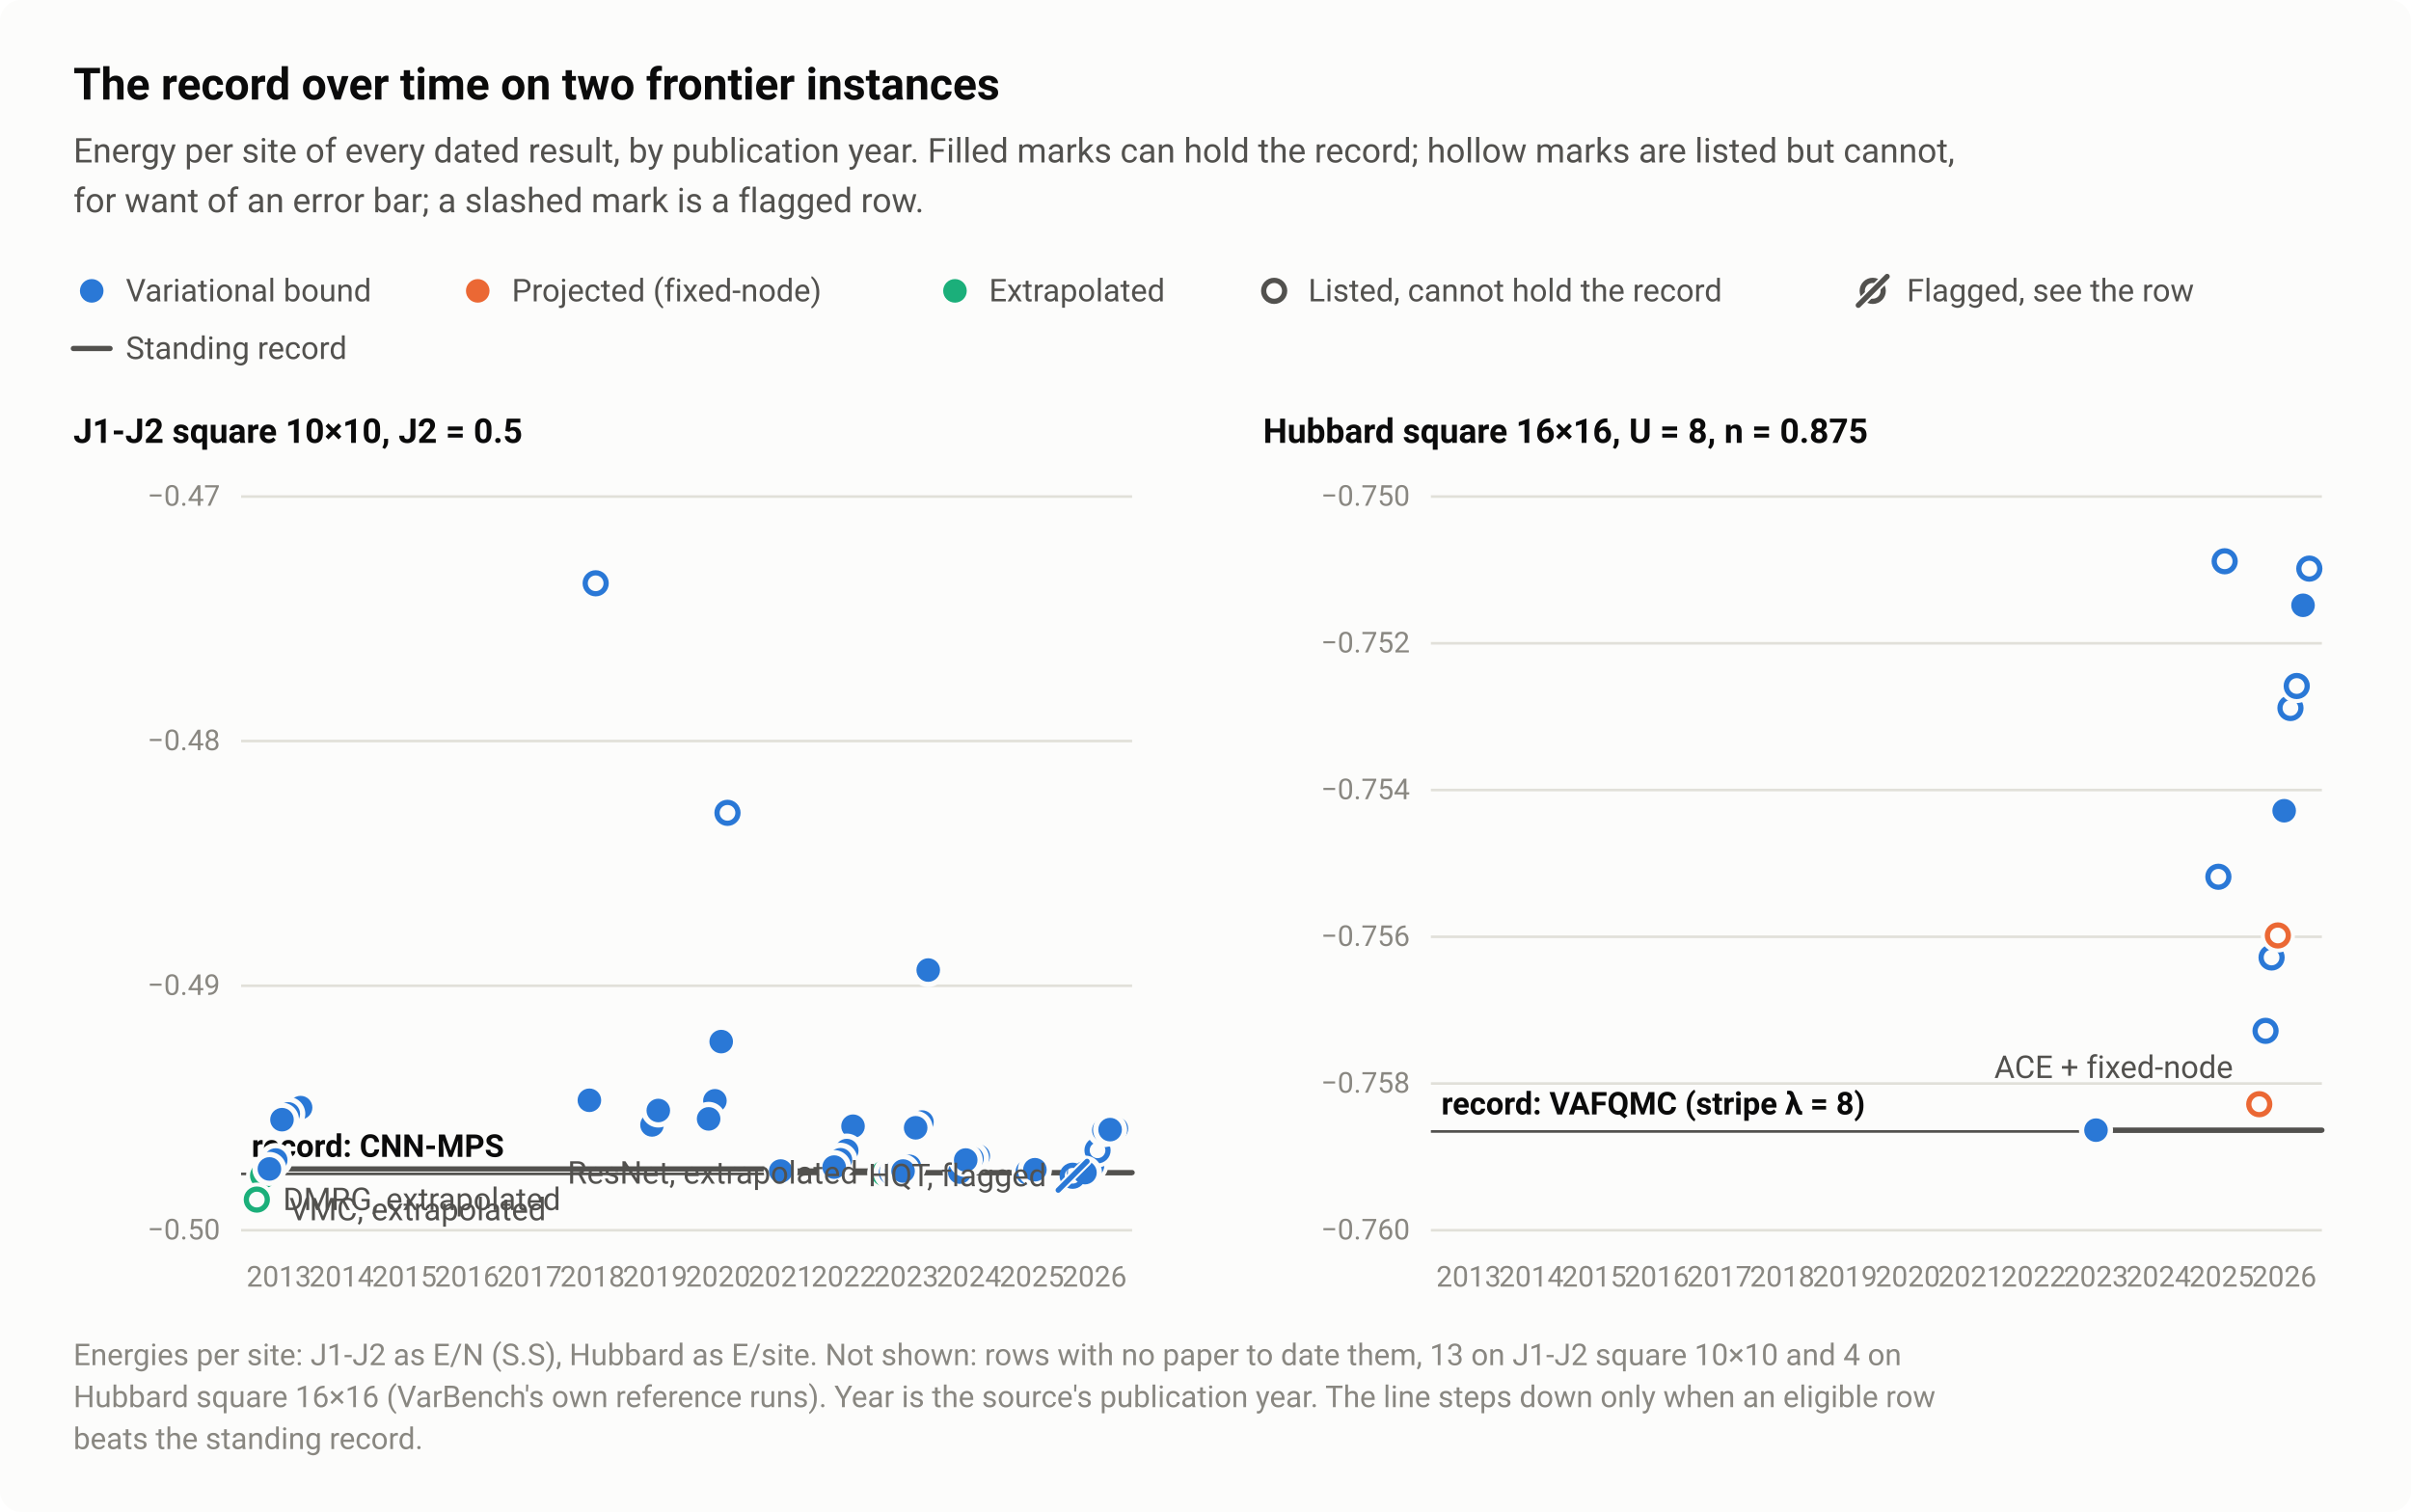
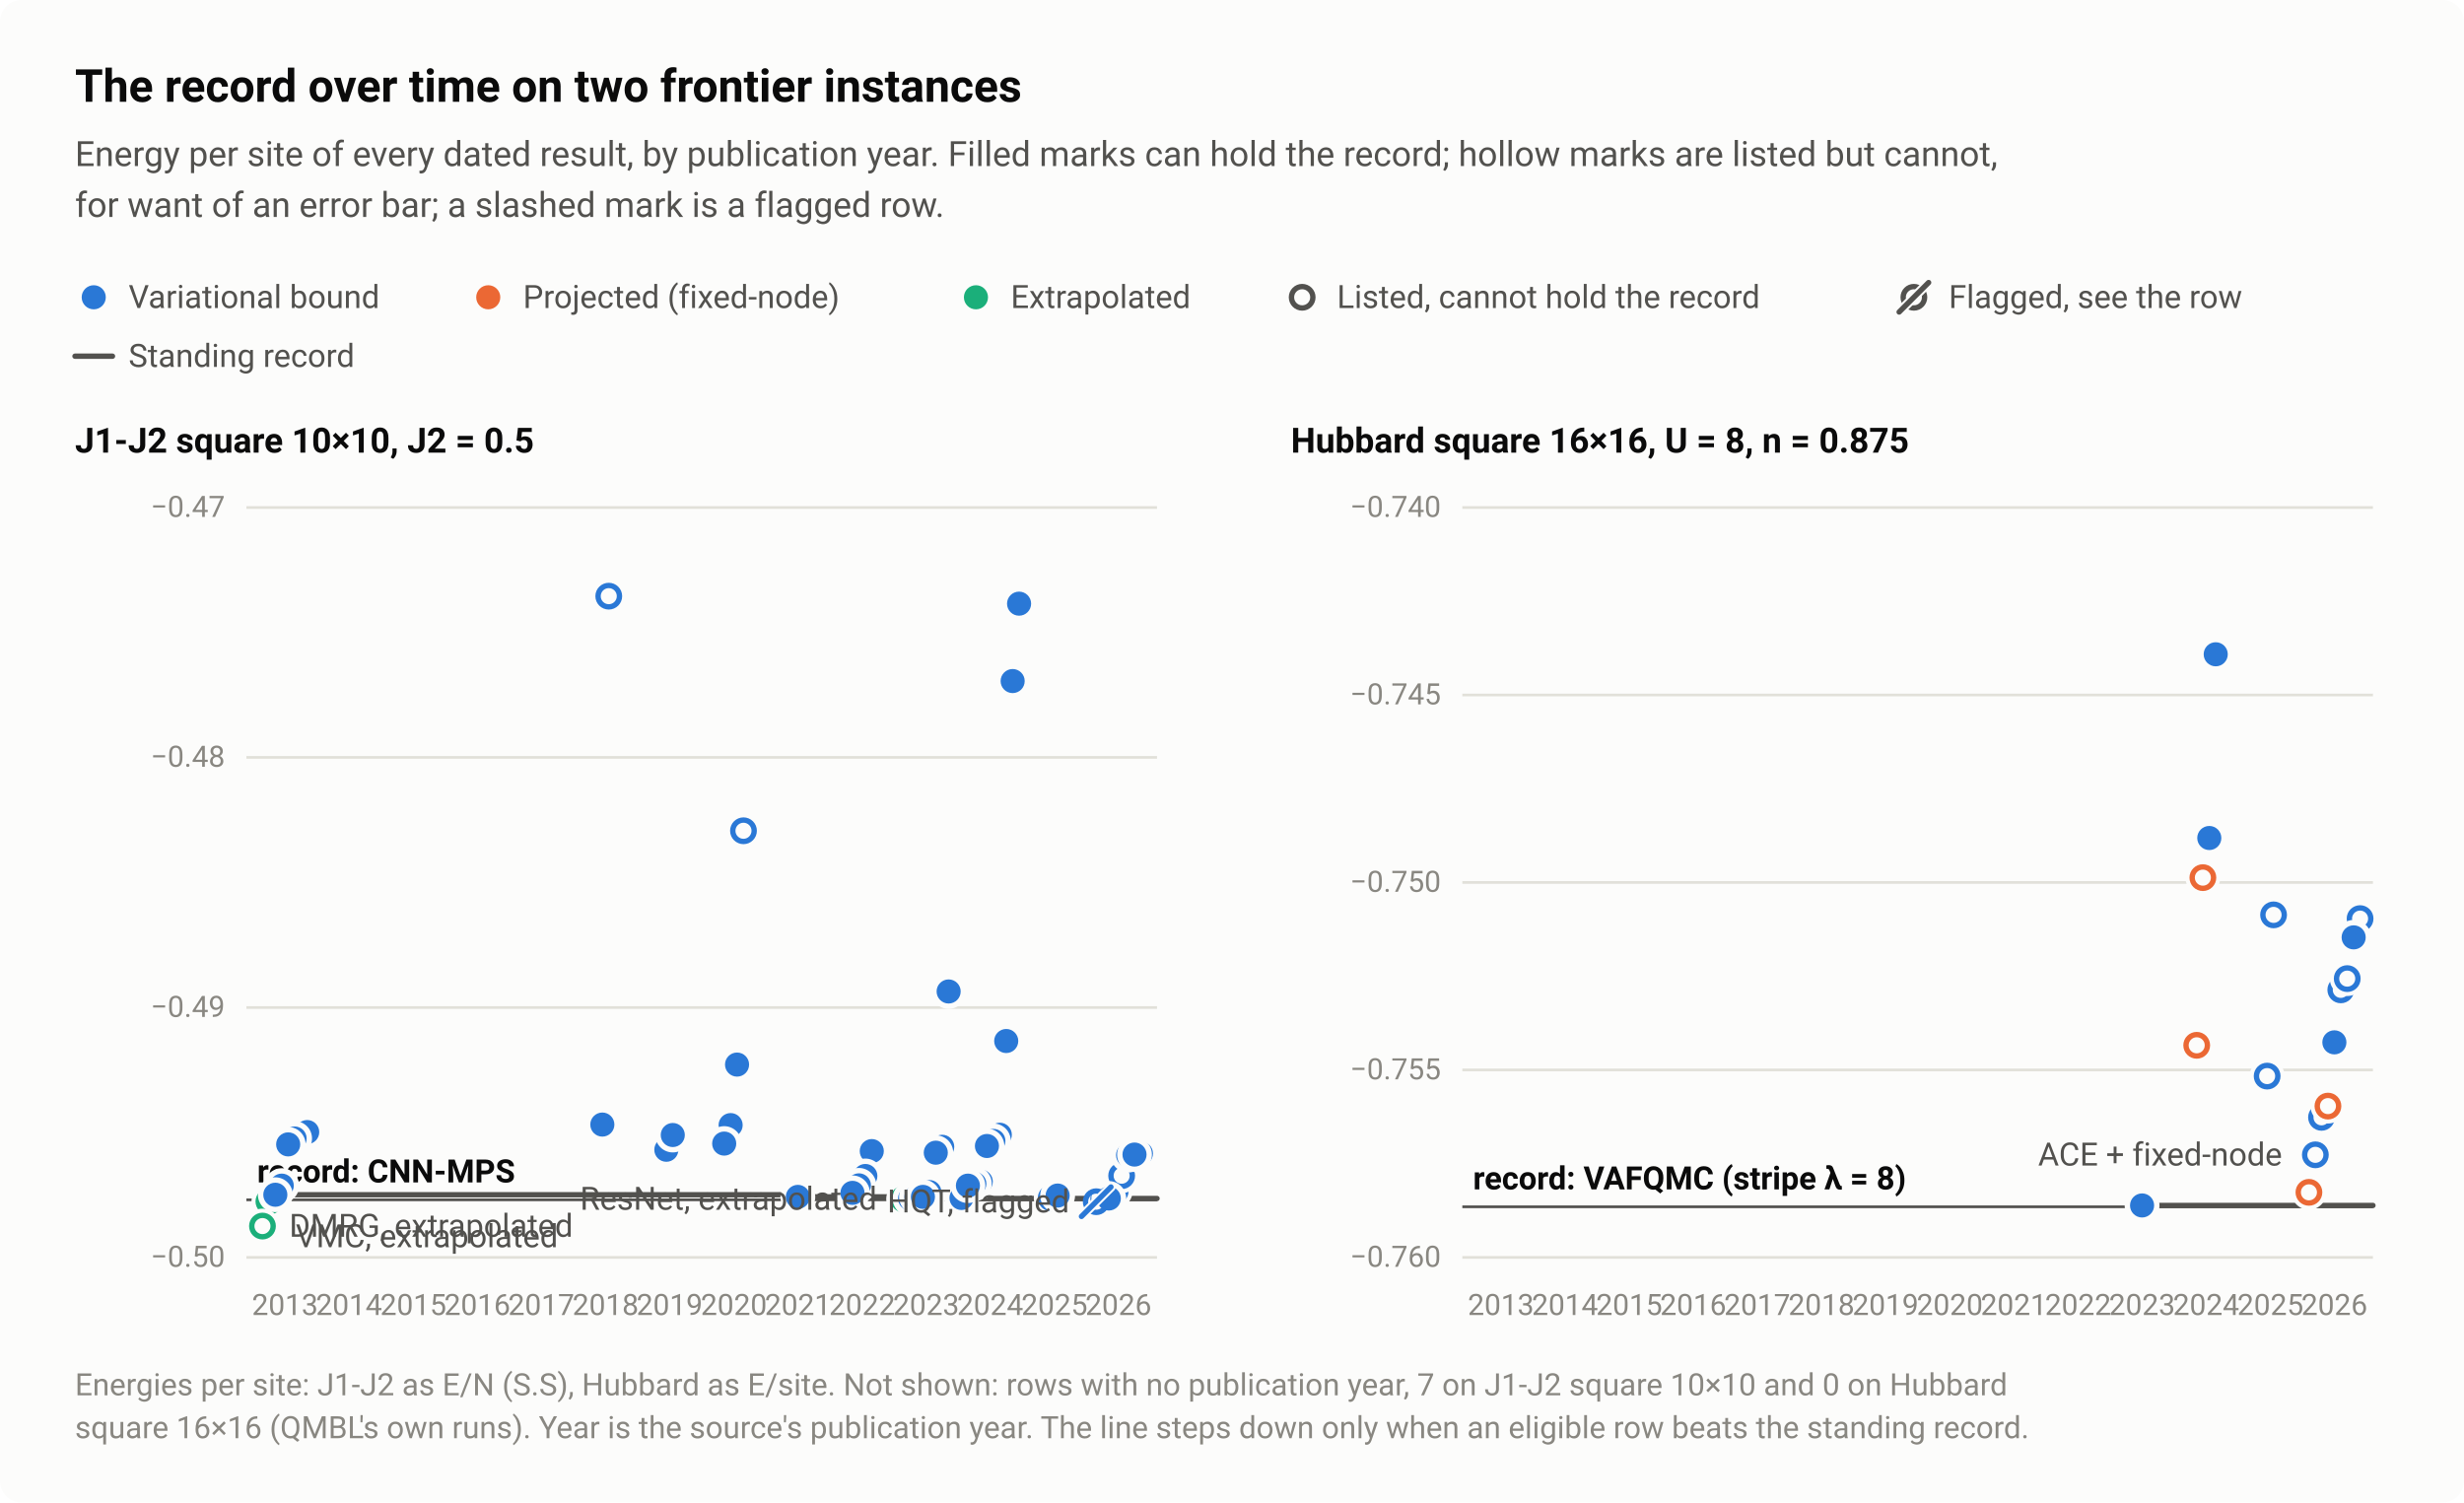
- <svg xmlns="http://www.w3.org/2000/svg" width="920" height="577" viewBox="0 0 920 577" role="img" aria-labelledby="title desc">
+ <svg xmlns="http://www.w3.org/2000/svg" width="920" height="561" viewBox="0 0 920 561" role="img" aria-labelledby="title desc">
  <style>text{font-family:system-ui,-apple-system,"Segoe UI",Roboto,"Helvetica Neue",Arial,sans-serif}</style>
-   <rect width="920" height="577" rx="8" fill="#fcfcfb" />
+   <rect width="920" height="561" rx="8" fill="#fcfcfb" />
  <text x="28" y="38" font-size="17" fill="#0b0b0b" font-weight="600">The record over time on two frontier instances</text>
  <text x="28" y="62" font-size="13" fill="#52514e">Energy per site of every dated result, by publication year. Filled marks can hold the record; hollow marks are listed but cannot,</text>
  <text x="28" y="81" font-size="13" fill="#52514e">for want of an error bar; a slashed mark is a flagged row.</text>
  <circle cx="35" cy="111" r="6.5" fill="#fcfcfb" />
  <circle cx="35" cy="111" r="4.5" fill="#2a78d6" />
  <text x="48" y="115" font-size="12" fill="#52514e">Variational bound</text>
  <circle cx="182.3" cy="111" r="6.5" fill="#fcfcfb" />
  <circle cx="182.3" cy="111" r="4.5" fill="#eb6834" />
  <text x="195.3" y="115" font-size="12" fill="#52514e">Projected (fixed-node)</text>
  <circle cx="364.4" cy="111" r="6.5" fill="#fcfcfb" />
  <circle cx="364.4" cy="111" r="4.5" fill="#1baf7a" />
  <text x="377.4" y="115" font-size="12" fill="#52514e">Extrapolated</text>
  <circle cx="486.2" cy="111" r="6.5" fill="#fcfcfb" />
  <circle cx="486.2" cy="111" r="4" fill="#fcfcfb" stroke="#52514e" stroke-width="2" />
  <text x="499.2" y="115" font-size="12" fill="#52514e">Listed, cannot hold the record</text>
  <circle cx="714.6" cy="111" r="4" fill="none" stroke="#52514e" stroke-width="2" />
  <path d="M709.1 116.5L720.1 105.5" stroke="#fcfcfb" stroke-width="3.5" stroke-linecap="round" />
  <path d="M709.1 116.5L720.1 105.5" stroke="#52514e" stroke-width="2" stroke-linecap="round" />
  <text x="727.6" y="115" font-size="12" fill="#52514e">Flagged, see the row</text>
  <path d="M28 133H42" stroke="#52514e" stroke-width="2" stroke-linecap="round" />
  <text x="48" y="137" font-size="12" fill="#52514e">Standing record</text>
  <text x="28" y="169" font-size="13" fill="#0b0b0b" font-weight="600">J1-J2 square 10×10, J2 = 0.5</text>
  <path d="M92 469.5H432" stroke="#e1e0d9" stroke-width="1" />
  <text x="84" y="473" font-size="11" fill="#898781" text-anchor="end" style="font-variant-numeric:tabular-nums">−0.50</text>
  <path d="M92 376.2H432" stroke="#e1e0d9" stroke-width="1" />
  <text x="84" y="379.7" font-size="11" fill="#898781" text-anchor="end" style="font-variant-numeric:tabular-nums">−0.49</text>
  <path d="M92 282.8H432" stroke="#e1e0d9" stroke-width="1" />
  <text x="84" y="286.3" font-size="11" fill="#898781" text-anchor="end" style="font-variant-numeric:tabular-nums">−0.48</text>
  <path d="M92 189.5H432" stroke="#e1e0d9" stroke-width="1" />
  <text x="84" y="193" font-size="11" fill="#898781" text-anchor="end" style="font-variant-numeric:tabular-nums">−0.47</text>
  <path d="M92 448H432" stroke="#52514e" stroke-width="1" />
  <text x="96" y="441.5" font-size="12" fill="#0b0b0b" font-weight="600">record: CNN-MPS</text>
  <text x="106.4" y="491" font-size="11" fill="#898781" text-anchor="middle" style="font-variant-numeric:tabular-nums">2013</text>
  <text x="130.3" y="491" font-size="11" fill="#898781" text-anchor="middle" style="font-variant-numeric:tabular-nums">2014</text>
  <text x="154.3" y="491" font-size="11" fill="#898781" text-anchor="middle" style="font-variant-numeric:tabular-nums">2015</text>
  <text x="178.2" y="491" font-size="11" fill="#898781" text-anchor="middle" style="font-variant-numeric:tabular-nums">2016</text>
  <text x="202.1" y="491" font-size="11" fill="#898781" text-anchor="middle" style="font-variant-numeric:tabular-nums">2017</text>
  <text x="226.1" y="491" font-size="11" fill="#898781" text-anchor="middle" style="font-variant-numeric:tabular-nums">2018</text>
  <text x="250" y="491" font-size="11" fill="#898781" text-anchor="middle" style="font-variant-numeric:tabular-nums">2019</text>
  <text x="274" y="491" font-size="11" fill="#898781" text-anchor="middle" style="font-variant-numeric:tabular-nums">2020</text>
  <text x="297.9" y="491" font-size="11" fill="#898781" text-anchor="middle" style="font-variant-numeric:tabular-nums">2021</text>
  <text x="321.9" y="491" font-size="11" fill="#898781" text-anchor="middle" style="font-variant-numeric:tabular-nums">2022</text>
  <text x="345.8" y="491" font-size="11" fill="#898781" text-anchor="middle" style="font-variant-numeric:tabular-nums">2023</text>
  <text x="369.7" y="491" font-size="11" fill="#898781" text-anchor="middle" style="font-variant-numeric:tabular-nums">2024</text>
  <text x="393.7" y="491" font-size="11" fill="#898781" text-anchor="middle" style="font-variant-numeric:tabular-nums">2025</text>
  <text x="417.6" y="491" font-size="11" fill="#898781" text-anchor="middle" style="font-variant-numeric:tabular-nums">2026</text>
  <path d="M106.4 446.1H297.9V446.9H345.8V447.5H417.6V447.5H432" fill="none" stroke="#52514e" stroke-width="2" stroke-linejoin="round" stroke-linecap="round" />
  <circle cx="337.4" cy="447.7" r="6.5" fill="#fcfcfb" />
  <circle cx="337.4" cy="447.7" r="4" fill="#fcfcfb" stroke="#1baf7a" stroke-width="2" />
  <circle cx="100.4" cy="448.6" r="6.5" fill="#fcfcfb" />
  <circle cx="100.4" cy="448.6" r="4" fill="#fcfcfb" stroke="#1baf7a" stroke-width="2" />
  <circle cx="98" cy="457.8" r="6.5" fill="#fcfcfb" />
  <circle cx="98" cy="457.8" r="4" fill="#fcfcfb" stroke="#1baf7a" stroke-width="2" />
  <circle cx="416.4" cy="444.7" r="6.5" fill="#fcfcfb" />
  <circle cx="416.4" cy="444.7" r="4" fill="#fcfcfb" stroke="#2a78d6" stroke-width="2" />
  <circle cx="227.3" cy="222.6" r="6.5" fill="#fcfcfb" />
  <circle cx="227.3" cy="222.6" r="4" fill="#fcfcfb" stroke="#2a78d6" stroke-width="2" />
  <circle cx="277.6" cy="310.2" r="6.5" fill="#fcfcfb" />
  <circle cx="277.6" cy="310.2" r="4" fill="#fcfcfb" stroke="#2a78d6" stroke-width="2" />
  <circle cx="418.8" cy="439" r="6.5" fill="#fcfcfb" />
  <circle cx="418.8" cy="439" r="4" fill="#fcfcfb" stroke="#2a78d6" stroke-width="2" />
  <circle cx="392.5" cy="447.3" r="6.5" fill="#fcfcfb" />
  <circle cx="392.5" cy="447.3" r="4" fill="#fcfcfb" stroke="#2a78d6" stroke-width="2" />
+   <circle cx="373.3" cy="423.7" r="6.5" fill="#fcfcfb" />
+   <circle cx="373.3" cy="423.7" r="4.5" fill="#2a78d6" />
  <circle cx="297.9" cy="446.9" r="6.5" fill="#fcfcfb" />
  <circle cx="297.9" cy="446.9" r="4.5" fill="#2a78d6" />
+   <circle cx="370.9" cy="426" r="6.5" fill="#fcfcfb" />
+   <circle cx="370.9" cy="426" r="4.5" fill="#2a78d6" />
+   <circle cx="368.5" cy="427.9" r="6.5" fill="#fcfcfb" />
+   <circle cx="368.5" cy="427.9" r="4.5" fill="#2a78d6" />
+   <circle cx="375.7" cy="388.7" r="6.5" fill="#fcfcfb" />
+   <circle cx="375.7" cy="388.7" r="4.5" fill="#2a78d6" />
+   <circle cx="378.1" cy="254.3" r="6.5" fill="#fcfcfb" />
+   <circle cx="378.1" cy="254.3" r="4.5" fill="#2a78d6" />
+   <circle cx="380.5" cy="225.4" r="6.5" fill="#fcfcfb" />
+   <circle cx="380.5" cy="225.4" r="4.5" fill="#2a78d6" />
  <circle cx="339.8" cy="447.5" r="6.5" fill="#fcfcfb" />
  <circle cx="339.8" cy="447.5" r="4.5" fill="#2a78d6" />
  <circle cx="342.2" cy="446.9" r="6.5" fill="#fcfcfb" />
  <circle cx="342.2" cy="446.9" r="4.5" fill="#2a78d6" />
  <circle cx="394.9" cy="446.4" r="6.5" fill="#fcfcfb" />
  <circle cx="394.9" cy="446.4" r="4.5" fill="#2a78d6" />
  <circle cx="411.6" cy="447.5" r="6.5" fill="#fcfcfb" />
  <circle cx="411.6" cy="447.5" r="4.5" fill="#2a78d6" />
  <circle cx="414" cy="447.5" r="6.5" fill="#fcfcfb" />
  <circle cx="414" cy="447.5" r="4.5" fill="#2a78d6" />
-   <circle cx="366.2" cy="447.3" r="6.5" fill="#fcfcfb" />
-   <circle cx="366.2" cy="447.3" r="4.5" fill="#2a78d6" />
+   <circle cx="359" cy="447.3" r="6.5" fill="#fcfcfb" />
+   <circle cx="359" cy="447.3" r="4.5" fill="#2a78d6" />
  <circle cx="112.4" cy="424.3" r="6.5" fill="#fcfcfb" />
  <circle cx="112.4" cy="424.3" r="4.5" fill="#2a78d6" />
  <circle cx="105.2" cy="442.7" r="6.5" fill="#fcfcfb" />
  <circle cx="105.2" cy="442.7" r="4.5" fill="#2a78d6" />
  <circle cx="102.8" cy="446.1" r="6.5" fill="#fcfcfb" />
  <circle cx="102.8" cy="446.1" r="4.5" fill="#2a78d6" />
  <circle cx="114.7" cy="422.7" r="6.5" fill="#fcfcfb" />
  <circle cx="114.7" cy="422.7" r="4.5" fill="#2a78d6" />
  <circle cx="110" cy="425.1" r="6.5" fill="#fcfcfb" />
  <circle cx="110" cy="425.1" r="4.5" fill="#2a78d6" />
  <circle cx="107.6" cy="427.3" r="6.5" fill="#fcfcfb" />
  <circle cx="107.6" cy="427.3" r="4.5" fill="#2a78d6" />
  <circle cx="325.5" cy="429.8" r="6.5" fill="#fcfcfb" />
  <circle cx="325.5" cy="429.8" r="4.5" fill="#2a78d6" />
  <circle cx="323.1" cy="439.1" r="6.5" fill="#fcfcfb" />
  <circle cx="323.1" cy="439.1" r="4.5" fill="#2a78d6" />
  <circle cx="354.2" cy="370.2" r="6.5" fill="#fcfcfb" />
  <circle cx="354.2" cy="370.2" r="4.5" fill="#2a78d6" />
  <circle cx="272.8" cy="420.1" r="6.5" fill="#fcfcfb" />
  <circle cx="272.8" cy="420.1" r="4.5" fill="#2a78d6" />
  <circle cx="224.9" cy="419.9" r="6.5" fill="#fcfcfb" />
  <circle cx="224.9" cy="419.9" r="4.5" fill="#2a78d6" />
  <circle cx="351.8" cy="428.2" r="6.5" fill="#fcfcfb" />
  <circle cx="351.8" cy="428.2" r="4.5" fill="#2a78d6" />
  <circle cx="248.8" cy="429.3" r="6.5" fill="#fcfcfb" />
  <circle cx="248.8" cy="429.3" r="4.5" fill="#2a78d6" />
  <circle cx="349.4" cy="430.4" r="6.5" fill="#fcfcfb" />
  <circle cx="349.4" cy="430.4" r="4.5" fill="#2a78d6" />
  <circle cx="320.7" cy="442.6" r="6.5" fill="#fcfcfb" />
  <circle cx="320.7" cy="442.6" r="4.5" fill="#2a78d6" />
  <circle cx="347" cy="445.1" r="6.5" fill="#fcfcfb" />
  <circle cx="347" cy="445.1" r="4.5" fill="#2a78d6" />
  <circle cx="318.3" cy="445.4" r="6.5" fill="#fcfcfb" />
  <circle cx="318.3" cy="445.4" r="4.5" fill="#2a78d6" />
  <circle cx="344.6" cy="446.9" r="6.5" fill="#fcfcfb" />
  <circle cx="344.6" cy="446.9" r="4.5" fill="#2a78d6" />
  <circle cx="426" cy="430.7" r="6.5" fill="#fcfcfb" />
  <circle cx="426" cy="430.7" r="4.5" fill="#2a78d6" />
  <circle cx="421.2" cy="431.3" r="6.5" fill="#fcfcfb" />
  <circle cx="421.2" cy="431.3" r="4.5" fill="#2a78d6" />
  <circle cx="423.6" cy="431.1" r="6.5" fill="#fcfcfb" />
  <circle cx="423.6" cy="431.1" r="4.5" fill="#2a78d6" />
  <circle cx="251.2" cy="423.8" r="6.5" fill="#fcfcfb" />
  <circle cx="251.2" cy="423.8" r="4.5" fill="#2a78d6" />
  <circle cx="275.2" cy="397.5" r="6.5" fill="#fcfcfb" />
  <circle cx="275.2" cy="397.5" r="4.5" fill="#2a78d6" />
  <circle cx="270.4" cy="427" r="6.5" fill="#fcfcfb" />
  <circle cx="270.4" cy="427" r="4.5" fill="#2a78d6" />
-   <circle cx="373.3" cy="441.2" r="6.5" fill="#fcfcfb" />
-   <circle cx="373.3" cy="441.2" r="4.5" fill="#2a78d6" />
-   <circle cx="370.9" cy="442" r="6.5" fill="#fcfcfb" />
-   <circle cx="370.9" cy="442" r="4.5" fill="#2a78d6" />
-   <circle cx="368.5" cy="442.7" r="6.5" fill="#fcfcfb" />
-   <circle cx="368.5" cy="442.7" r="4.5" fill="#2a78d6" />
+   <circle cx="366.2" cy="441.2" r="6.5" fill="#fcfcfb" />
+   <circle cx="366.2" cy="441.2" r="4.5" fill="#2a78d6" />
+   <circle cx="363.8" cy="442" r="6.5" fill="#fcfcfb" />
+   <circle cx="363.8" cy="442" r="4.5" fill="#2a78d6" />
+   <circle cx="361.4" cy="442.7" r="6.5" fill="#fcfcfb" />
+   <circle cx="361.4" cy="442.7" r="4.5" fill="#2a78d6" />
  <circle cx="409.3" cy="448.7" r="4" fill="none" stroke="#2a78d6" stroke-width="2" />
  <path d="M403.8 454.2L414.8 443.2" stroke="#fcfcfb" stroke-width="3.5" stroke-linecap="round" />
  <path d="M403.8 454.2L414.8 443.2" stroke="#2a78d6" stroke-width="2" stroke-linecap="round" />
  <text x="327.4" y="451.7" font-size="12" fill="#52514e" text-anchor="end">ResNet, extrapolated</text>
  <text x="110.4" y="465.7" font-size="12" fill="#52514e" text-anchor="start">VMC, extrapolated</text>
  <text x="399.3" y="452.7" font-size="12" fill="#52514e" text-anchor="end">HQT, flagged</text>
  <text x="108" y="461.8" font-size="12" fill="#52514e" text-anchor="start">DMRG, extrapolated</text>
  <text x="482" y="169" font-size="13" fill="#0b0b0b" font-weight="600">Hubbard square 16×16, U = 8, n = 0.875</text>
  <path d="M546 469.5H886" stroke="#e1e0d9" stroke-width="1" />
  <text x="538" y="473" font-size="11" fill="#898781" text-anchor="end" style="font-variant-numeric:tabular-nums">−0.760</text>
-   <path d="M546 413.5H886" stroke="#e1e0d9" stroke-width="1" />
-   <text x="538" y="417" font-size="11" fill="#898781" text-anchor="end" style="font-variant-numeric:tabular-nums">−0.758</text>
-   <path d="M546 357.5H886" stroke="#e1e0d9" stroke-width="1" />
-   <text x="538" y="361" font-size="11" fill="#898781" text-anchor="end" style="font-variant-numeric:tabular-nums">−0.756</text>
-   <path d="M546 301.5H886" stroke="#e1e0d9" stroke-width="1" />
-   <text x="538" y="305" font-size="11" fill="#898781" text-anchor="end" style="font-variant-numeric:tabular-nums">−0.754</text>
-   <path d="M546 245.5H886" stroke="#e1e0d9" stroke-width="1" />
-   <text x="538" y="249" font-size="11" fill="#898781" text-anchor="end" style="font-variant-numeric:tabular-nums">−0.752</text>
+   <path d="M546 399.5H886" stroke="#e1e0d9" stroke-width="1" />
+   <text x="538" y="403" font-size="11" fill="#898781" text-anchor="end" style="font-variant-numeric:tabular-nums">−0.755</text>
+   <path d="M546 329.5H886" stroke="#e1e0d9" stroke-width="1" />
+   <text x="538" y="333" font-size="11" fill="#898781" text-anchor="end" style="font-variant-numeric:tabular-nums">−0.750</text>
+   <path d="M546 259.5H886" stroke="#e1e0d9" stroke-width="1" />
+   <text x="538" y="263" font-size="11" fill="#898781" text-anchor="end" style="font-variant-numeric:tabular-nums">−0.745</text>
  <path d="M546 189.5H886" stroke="#e1e0d9" stroke-width="1" />
-   <text x="538" y="193" font-size="11" fill="#898781" text-anchor="end" style="font-variant-numeric:tabular-nums">−0.750</text>
-   <path d="M546 431.8H886" stroke="#52514e" stroke-width="1" />
-   <text x="550" y="425.3" font-size="12" fill="#0b0b0b" font-weight="600">record: VAFQMC (stripe λ = 8)</text>
+   <text x="538" y="193" font-size="11" fill="#898781" text-anchor="end" style="font-variant-numeric:tabular-nums">−0.740</text>
+   <path d="M546 450.6H886" stroke="#52514e" stroke-width="1" />
+   <text x="550" y="444.1" font-size="12" fill="#0b0b0b" font-weight="600">record: VAFQMC (stripe λ = 8)</text>
  <text x="560.4" y="491" font-size="11" fill="#898781" text-anchor="middle" style="font-variant-numeric:tabular-nums">2013</text>
  <text x="584.3" y="491" font-size="11" fill="#898781" text-anchor="middle" style="font-variant-numeric:tabular-nums">2014</text>
  <text x="608.3" y="491" font-size="11" fill="#898781" text-anchor="middle" style="font-variant-numeric:tabular-nums">2015</text>
  <text x="632.2" y="491" font-size="11" fill="#898781" text-anchor="middle" style="font-variant-numeric:tabular-nums">2016</text>
  <text x="656.1" y="491" font-size="11" fill="#898781" text-anchor="middle" style="font-variant-numeric:tabular-nums">2017</text>
  <text x="680.1" y="491" font-size="11" fill="#898781" text-anchor="middle" style="font-variant-numeric:tabular-nums">2018</text>
  <text x="704" y="491" font-size="11" fill="#898781" text-anchor="middle" style="font-variant-numeric:tabular-nums">2019</text>
  <text x="728" y="491" font-size="11" fill="#898781" text-anchor="middle" style="font-variant-numeric:tabular-nums">2020</text>
  <text x="751.9" y="491" font-size="11" fill="#898781" text-anchor="middle" style="font-variant-numeric:tabular-nums">2021</text>
  <text x="775.9" y="491" font-size="11" fill="#898781" text-anchor="middle" style="font-variant-numeric:tabular-nums">2022</text>
  <text x="799.8" y="491" font-size="11" fill="#898781" text-anchor="middle" style="font-variant-numeric:tabular-nums">2023</text>
  <text x="823.7" y="491" font-size="11" fill="#898781" text-anchor="middle" style="font-variant-numeric:tabular-nums">2024</text>
  <text x="847.7" y="491" font-size="11" fill="#898781" text-anchor="middle" style="font-variant-numeric:tabular-nums">2025</text>
  <text x="871.6" y="491" font-size="11" fill="#898781" text-anchor="middle" style="font-variant-numeric:tabular-nums">2026</text>
-   <path d="M799.8 431.3H886" fill="none" stroke="#52514e" stroke-width="2" stroke-linejoin="round" stroke-linecap="round" />
-   <circle cx="862.1" cy="421.4" r="6.5" fill="#fcfcfb" />
-   <circle cx="862.1" cy="421.4" r="4" fill="#fcfcfb" stroke="#eb6834" stroke-width="2" />
-   <circle cx="864.5" cy="393.4" r="6.5" fill="#fcfcfb" />
-   <circle cx="864.5" cy="393.4" r="4" fill="#fcfcfb" stroke="#2a78d6" stroke-width="2" />
-   <circle cx="866.8" cy="365.4" r="6.5" fill="#fcfcfb" />
-   <circle cx="866.8" cy="365.4" r="4" fill="#fcfcfb" stroke="#2a78d6" stroke-width="2" />
-   <circle cx="869.2" cy="357" r="6.5" fill="#fcfcfb" />
-   <circle cx="869.2" cy="357" r="4" fill="#fcfcfb" stroke="#eb6834" stroke-width="2" />
-   <circle cx="846.5" cy="334.6" r="6.5" fill="#fcfcfb" />
-   <circle cx="846.5" cy="334.6" r="4" fill="#fcfcfb" stroke="#2a78d6" stroke-width="2" />
-   <circle cx="874" cy="270.2" r="6.5" fill="#fcfcfb" />
-   <circle cx="874" cy="270.2" r="4" fill="#fcfcfb" stroke="#2a78d6" stroke-width="2" />
-   <circle cx="848.9" cy="214.2" r="6.5" fill="#fcfcfb" />
-   <circle cx="848.9" cy="214.2" r="4" fill="#fcfcfb" stroke="#2a78d6" stroke-width="2" />
-   <circle cx="881.2" cy="217" r="6.5" fill="#fcfcfb" />
-   <circle cx="881.2" cy="217" r="4" fill="#fcfcfb" stroke="#2a78d6" stroke-width="2" />
-   <circle cx="876.4" cy="261.8" r="6.5" fill="#fcfcfb" />
-   <circle cx="876.4" cy="261.8" r="4" fill="#fcfcfb" stroke="#2a78d6" stroke-width="2" />
-   <circle cx="799.8" cy="431.3" r="6.5" fill="#fcfcfb" />
-   <circle cx="799.8" cy="431.3" r="4.5" fill="#2a78d6" />
-   <circle cx="878.8" cy="231" r="6.5" fill="#fcfcfb" />
-   <circle cx="878.8" cy="231" r="4.5" fill="#2a78d6" />
-   <circle cx="871.6" cy="309.4" r="6.5" fill="#fcfcfb" />
-   <circle cx="871.6" cy="309.4" r="4.5" fill="#2a78d6" />
-   <text x="852.1" y="411.4" font-size="12" fill="#52514e" text-anchor="end">ACE + fixed-node</text>
-   <text x="28" y="521" font-size="11.5" fill="#898781">Energies per site: J1-J2 as E/N (S.S), Hubbard as E/site. Not shown: rows with no paper to date them, 13 on J1-J2 square 10×10 and 4 on</text>
-   <text x="28" y="537" font-size="11.5" fill="#898781">Hubbard square 16×16 (VarBench's own reference runs). Year is the source's publication year. The line steps down only when an eligible row</text>
-   <text x="28" y="553" font-size="11.5" fill="#898781">beats the standing record.</text>
+   <path d="M799.8 450.1H886" fill="none" stroke="#52514e" stroke-width="2" stroke-linejoin="round" stroke-linecap="round" />
+   <circle cx="820.2" cy="390.3" r="6.5" fill="#fcfcfb" />
+   <circle cx="820.2" cy="390.3" r="4" fill="#fcfcfb" stroke="#eb6834" stroke-width="2" />
+   <circle cx="822.5" cy="327.7" r="6.5" fill="#fcfcfb" />
+   <circle cx="822.5" cy="327.7" r="4" fill="#fcfcfb" stroke="#eb6834" stroke-width="2" />
+   <circle cx="862.1" cy="445.2" r="6.5" fill="#fcfcfb" />
+   <circle cx="862.1" cy="445.2" r="4" fill="#fcfcfb" stroke="#eb6834" stroke-width="2" />
+   <circle cx="864.5" cy="431.2" r="6.5" fill="#fcfcfb" />
+   <circle cx="864.5" cy="431.2" r="4" fill="#fcfcfb" stroke="#2a78d6" stroke-width="2" />
+   <circle cx="866.8" cy="417.2" r="6.5" fill="#fcfcfb" />
+   <circle cx="866.8" cy="417.2" r="4" fill="#fcfcfb" stroke="#2a78d6" stroke-width="2" />
+   <circle cx="869.2" cy="413" r="6.5" fill="#fcfcfb" />
+   <circle cx="869.2" cy="413" r="4" fill="#fcfcfb" stroke="#eb6834" stroke-width="2" />
+   <circle cx="846.5" cy="401.8" r="6.5" fill="#fcfcfb" />
+   <circle cx="846.5" cy="401.8" r="4" fill="#fcfcfb" stroke="#2a78d6" stroke-width="2" />
+   <circle cx="874" cy="369.6" r="6.5" fill="#fcfcfb" />
+   <circle cx="874" cy="369.6" r="4" fill="#fcfcfb" stroke="#2a78d6" stroke-width="2" />
+   <circle cx="848.9" cy="341.6" r="6.5" fill="#fcfcfb" />
+   <circle cx="848.9" cy="341.6" r="4" fill="#fcfcfb" stroke="#2a78d6" stroke-width="2" />
+   <circle cx="881.2" cy="343" r="6.5" fill="#fcfcfb" />
+   <circle cx="881.2" cy="343" r="4" fill="#fcfcfb" stroke="#2a78d6" stroke-width="2" />
+   <circle cx="876.4" cy="365.4" r="6.5" fill="#fcfcfb" />
+   <circle cx="876.4" cy="365.4" r="4" fill="#fcfcfb" stroke="#2a78d6" stroke-width="2" />
+   <circle cx="824.9" cy="312.9" r="6.5" fill="#fcfcfb" />
+   <circle cx="824.9" cy="312.9" r="4.5" fill="#2a78d6" />
+   <circle cx="827.3" cy="244.3" r="6.5" fill="#fcfcfb" />
+   <circle cx="827.3" cy="244.3" r="4.5" fill="#2a78d6" />
+   <circle cx="799.8" cy="450.1" r="6.5" fill="#fcfcfb" />
+   <circle cx="799.8" cy="450.1" r="4.5" fill="#2a78d6" />
+   <circle cx="878.8" cy="350" r="6.5" fill="#fcfcfb" />
+   <circle cx="878.8" cy="350" r="4.5" fill="#2a78d6" />
+   <circle cx="871.6" cy="389.2" r="6.5" fill="#fcfcfb" />
+   <circle cx="871.6" cy="389.2" r="4.5" fill="#2a78d6" />
+   <text x="852.1" y="435.2" font-size="12" fill="#52514e" text-anchor="end">ACE + fixed-node</text>
+   <text x="28" y="521" font-size="11.5" fill="#898781">Energies per site: J1-J2 as E/N (S.S), Hubbard as E/site. Not shown: rows with no publication year, 7 on J1-J2 square 10×10 and 0 on Hubbard</text>
+   <text x="28" y="537" font-size="11.5" fill="#898781">square 16×16 (QMBL's own runs). Year is the source's publication year. The line steps down only when an eligible row beats the standing record.</text>
</svg>
